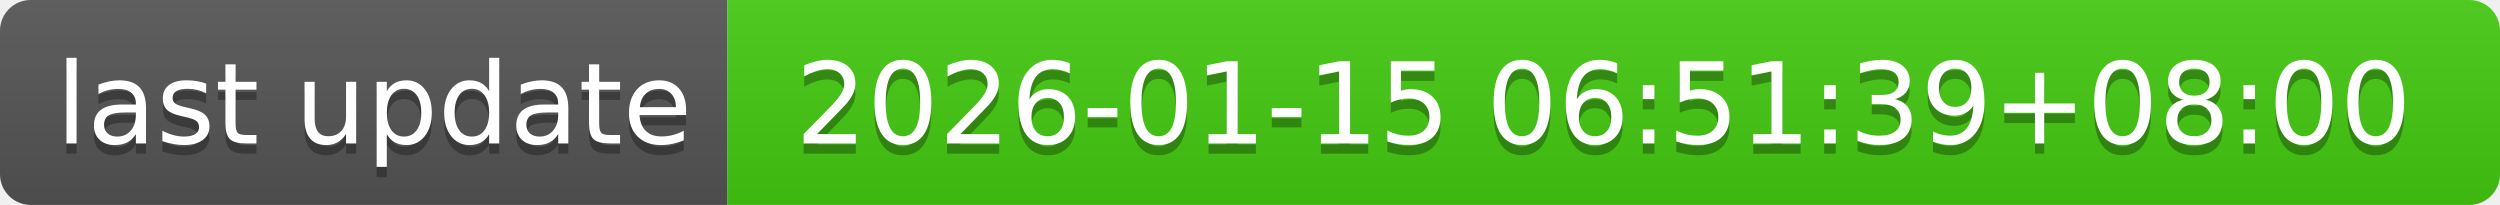
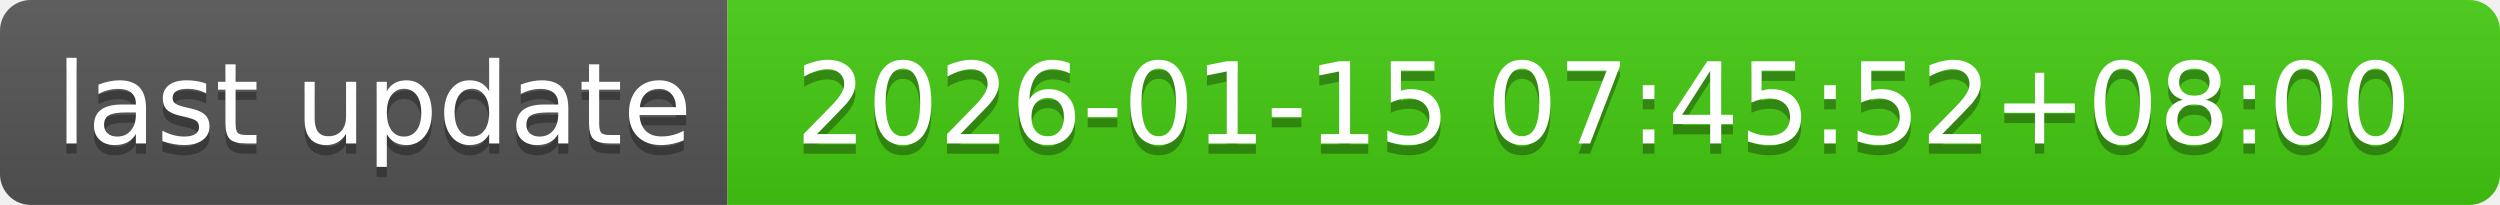
- <svg xmlns="http://www.w3.org/2000/svg" width="244" height="20" role="img" aria-label="last update: 2026-01-15 06:51:39+08:00">
+ <svg xmlns="http://www.w3.org/2000/svg" width="244" height="20" role="img" aria-label="last update: 2026-01-15 07:45:52+08:00">
  <linearGradient id="s" x2="0" y2="100%">
    <stop offset="0" stop-color="#bbb" stop-opacity=".1" />
    <stop offset="1" stop-opacity=".1" />
  </linearGradient>
  <clipPath id="r">
    <rect width="244" height="20" rx="3" fill="#fff" />
  </clipPath>
  <g clip-path="url(#r)">
    <rect width="71" height="20" fill="#555" />
    <rect x="71" width="173" height="20" fill="#4c1" />
    <rect width="244" height="20" fill="url(#s)" />
  </g>
  <g fill="#fff" text-anchor="middle" font-family="Verdana,Geneva,DejaVu Sans,sans-serif" text-rendering="geometricPrecision" font-size="110">
    <text aria-hidden="true" x="365" y="150" fill="#010101" fill-opacity=".3" transform="scale(.1)" textLength="610">last update</text>
    <text x="365" y="140" transform="scale(.1)" fill="#fff" textLength="610">last update</text>
-     <text aria-hidden="true" x="1565" y="150" fill="#010101" fill-opacity=".3" transform="scale(.1)" textLength="1630">2026-01-15 06:51:39+08:00</text>
-     <text x="1565" y="140" transform="scale(.1)" fill="#fff" textLength="1630">2026-01-15 06:51:39+08:00</text>
+     <text aria-hidden="true" x="1565" y="150" fill="#010101" fill-opacity=".3" transform="scale(.1)" textLength="1630">2026-01-15 07:45:52+08:00</text>
+     <text x="1565" y="140" transform="scale(.1)" fill="#fff" textLength="1630">2026-01-15 07:45:52+08:00</text>
  </g>
</svg>
